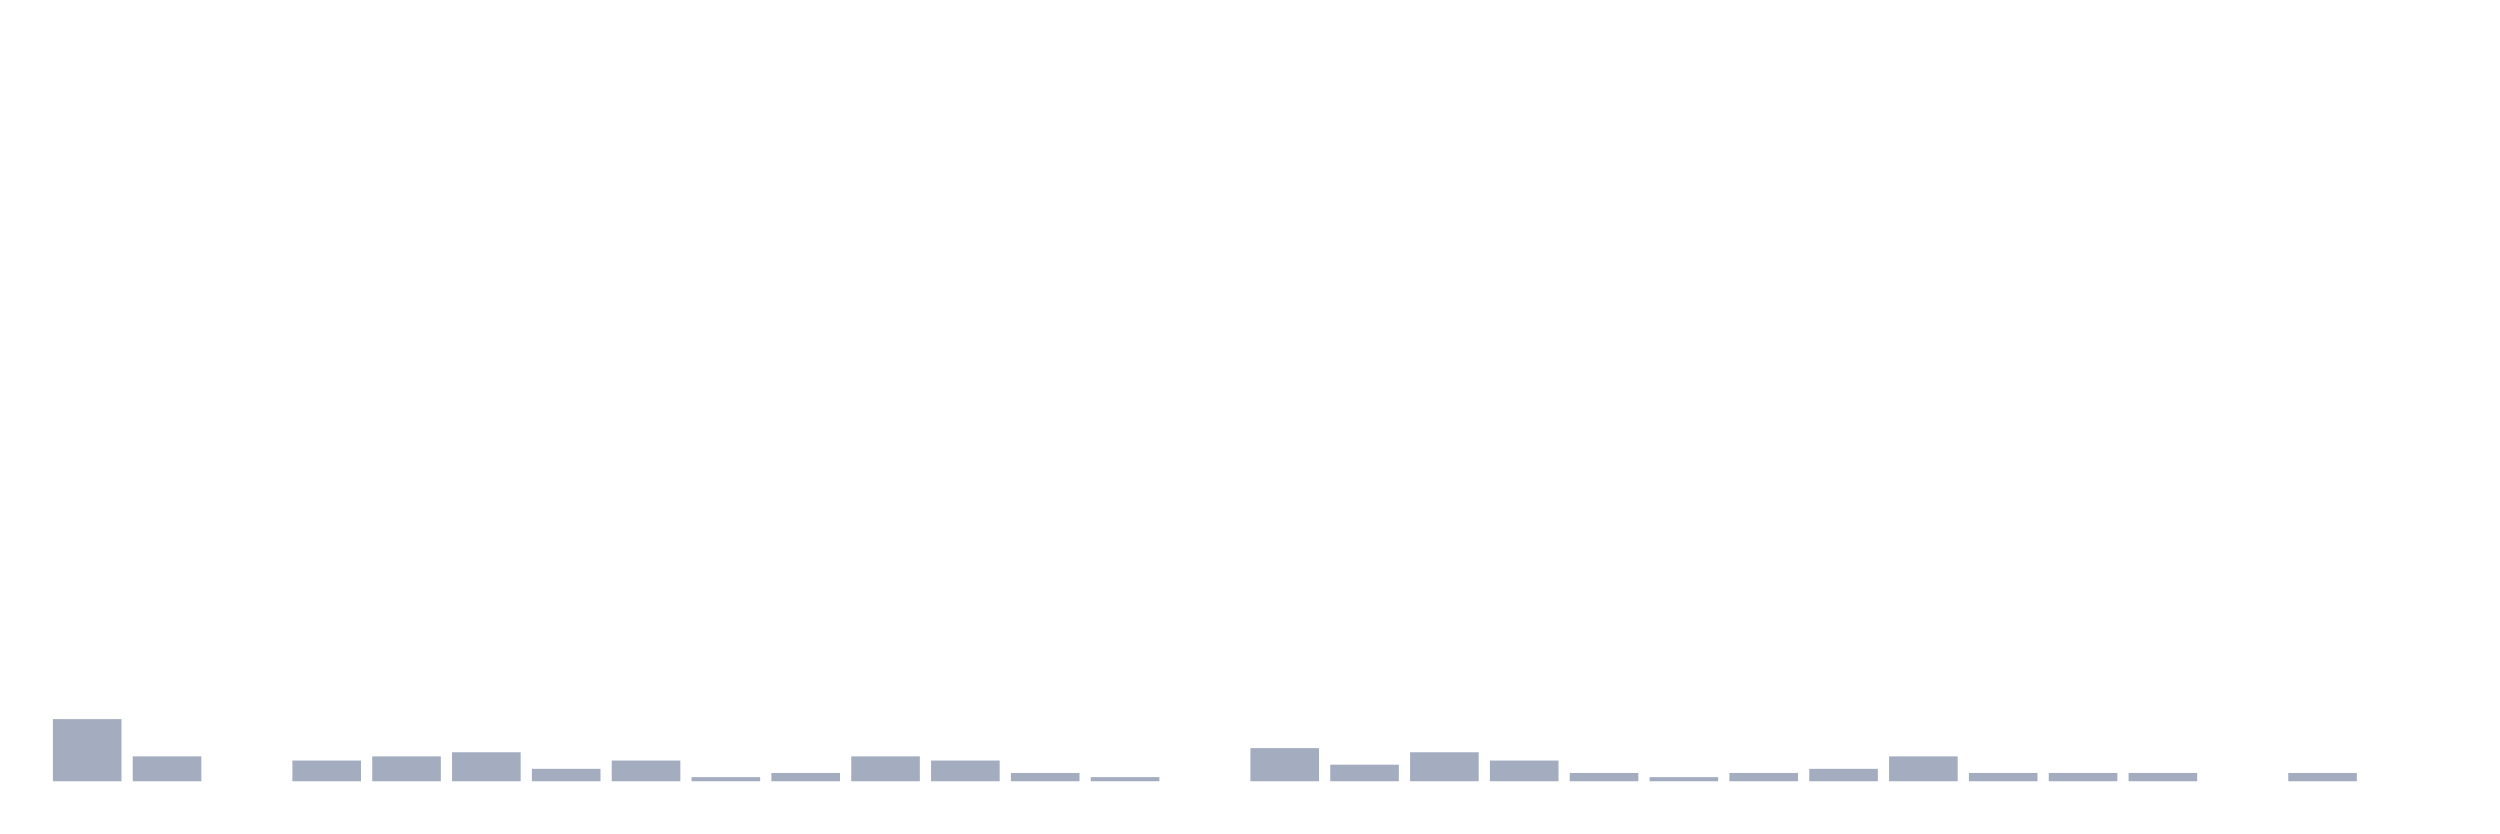
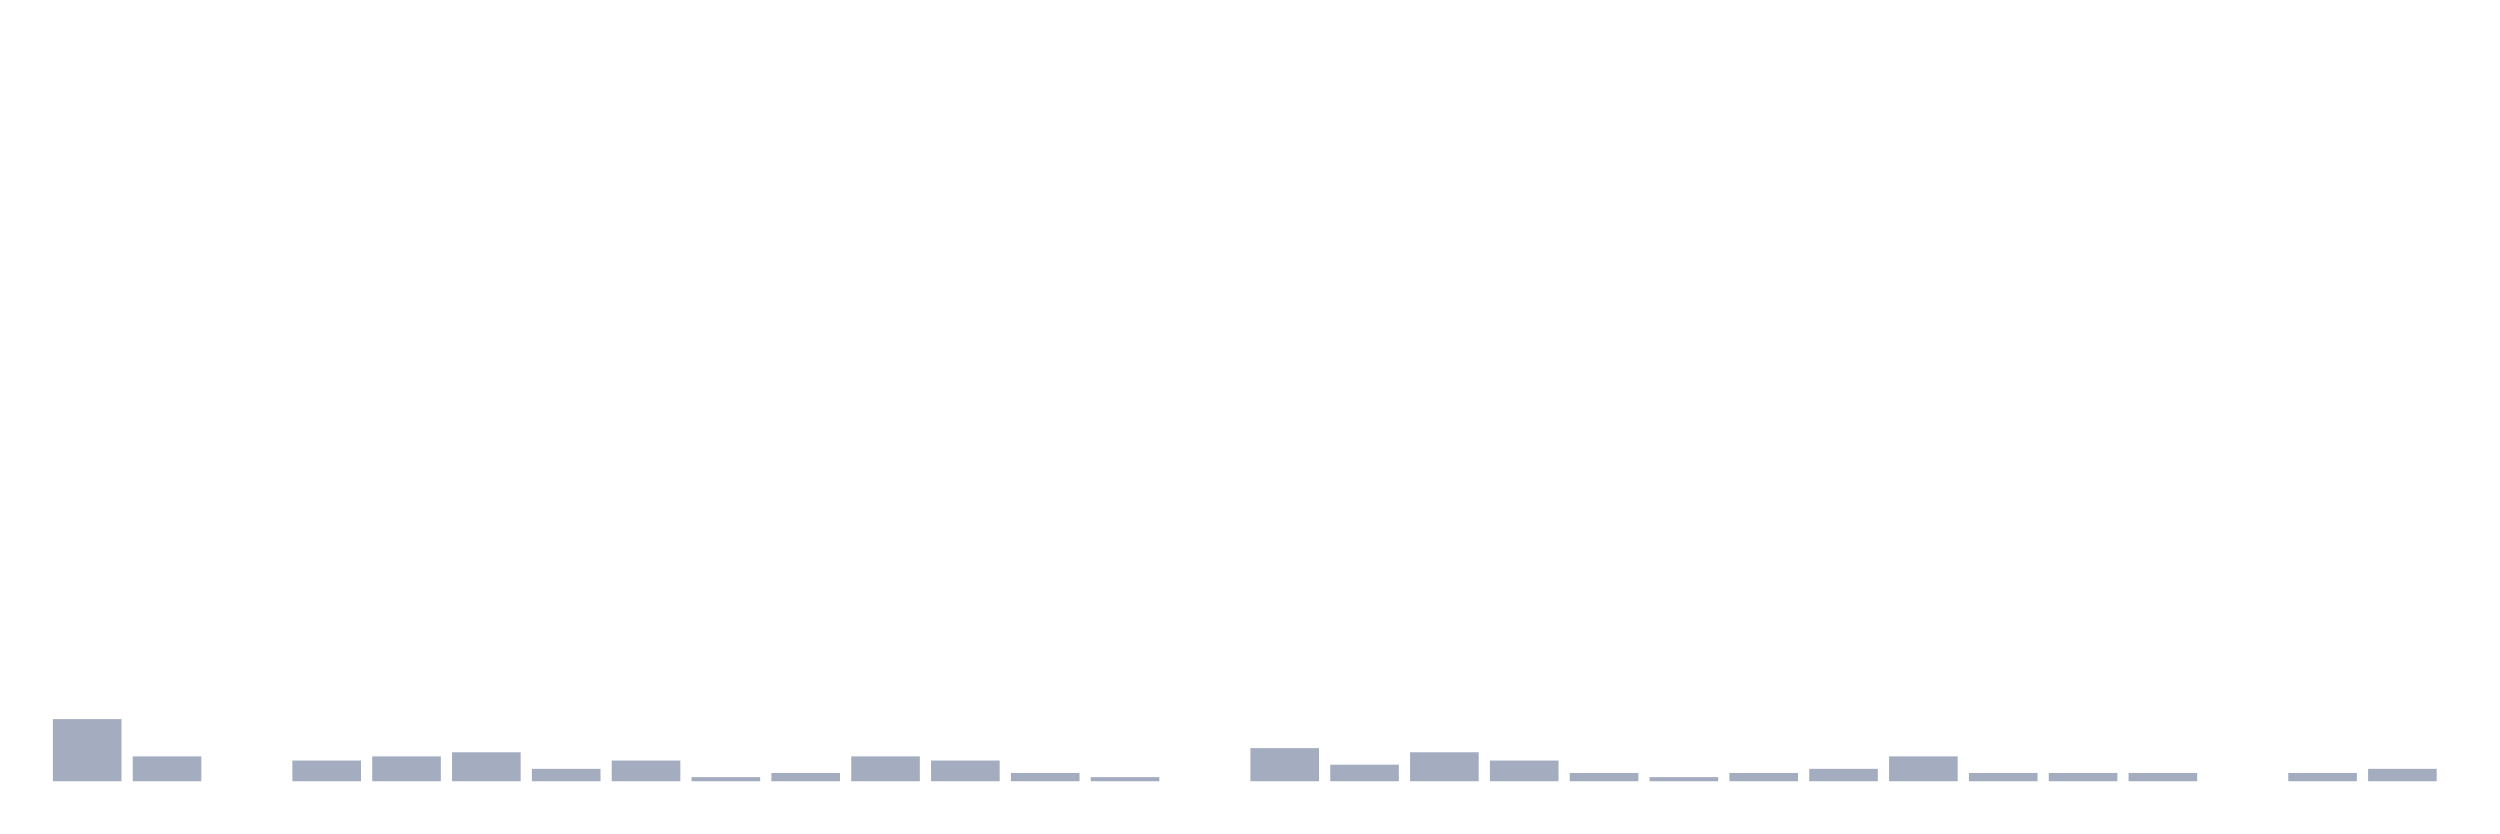
<svg xmlns="http://www.w3.org/2000/svg" viewBox="0 0 480 160">
  <g transform="translate(10,10)">
    <rect class="bar" x="0.153" width="13.175" y="128.068" height="11.932" fill="rgb(164,173,192)" />
    <rect class="bar" x="15.482" width="13.175" y="135.227" height="4.773" fill="rgb(164,173,192)" />
    <rect class="bar" x="30.81" width="13.175" y="140" height="0" fill="rgb(164,173,192)" />
    <rect class="bar" x="46.138" width="13.175" y="136.023" height="3.977" fill="rgb(164,173,192)" />
    <rect class="bar" x="61.466" width="13.175" y="135.227" height="4.773" fill="rgb(164,173,192)" />
    <rect class="bar" x="76.794" width="13.175" y="134.432" height="5.568" fill="rgb(164,173,192)" />
    <rect class="bar" x="92.123" width="13.175" y="137.614" height="2.386" fill="rgb(164,173,192)" />
    <rect class="bar" x="107.451" width="13.175" y="136.023" height="3.977" fill="rgb(164,173,192)" />
    <rect class="bar" x="122.779" width="13.175" y="139.205" height="0.795" fill="rgb(164,173,192)" />
    <rect class="bar" x="138.107" width="13.175" y="138.409" height="1.591" fill="rgb(164,173,192)" />
    <rect class="bar" x="153.436" width="13.175" y="135.227" height="4.773" fill="rgb(164,173,192)" />
    <rect class="bar" x="168.764" width="13.175" y="136.023" height="3.977" fill="rgb(164,173,192)" />
    <rect class="bar" x="184.092" width="13.175" y="138.409" height="1.591" fill="rgb(164,173,192)" />
    <rect class="bar" x="199.42" width="13.175" y="139.205" height="0.795" fill="rgb(164,173,192)" />
    <rect class="bar" x="214.748" width="13.175" y="140" height="0" fill="rgb(164,173,192)" />
    <rect class="bar" x="230.077" width="13.175" y="133.636" height="6.364" fill="rgb(164,173,192)" />
    <rect class="bar" x="245.405" width="13.175" y="136.818" height="3.182" fill="rgb(164,173,192)" />
    <rect class="bar" x="260.733" width="13.175" y="134.432" height="5.568" fill="rgb(164,173,192)" />
    <rect class="bar" x="276.061" width="13.175" y="136.023" height="3.977" fill="rgb(164,173,192)" />
    <rect class="bar" x="291.39" width="13.175" y="138.409" height="1.591" fill="rgb(164,173,192)" />
    <rect class="bar" x="306.718" width="13.175" y="139.205" height="0.795" fill="rgb(164,173,192)" />
    <rect class="bar" x="322.046" width="13.175" y="138.409" height="1.591" fill="rgb(164,173,192)" />
    <rect class="bar" x="337.374" width="13.175" y="137.614" height="2.386" fill="rgb(164,173,192)" />
    <rect class="bar" x="352.702" width="13.175" y="135.227" height="4.773" fill="rgb(164,173,192)" />
    <rect class="bar" x="368.031" width="13.175" y="138.409" height="1.591" fill="rgb(164,173,192)" />
    <rect class="bar" x="383.359" width="13.175" y="138.409" height="1.591" fill="rgb(164,173,192)" />
    <rect class="bar" x="398.687" width="13.175" y="138.409" height="1.591" fill="rgb(164,173,192)" />
    <rect class="bar" x="414.015" width="13.175" y="140" height="0" fill="rgb(164,173,192)" />
    <rect class="bar" x="429.344" width="13.175" y="138.409" height="1.591" fill="rgb(164,173,192)" />
-     <rect class="bar" x="444.672" width="13.175" y="140" height="0" fill="rgb(164,173,192)" />
+     <rect class="bar" x="444.672" width="13.175" y="137.614" height="2.386" fill="rgb(164,173,192)" />
  </g>
</svg>
